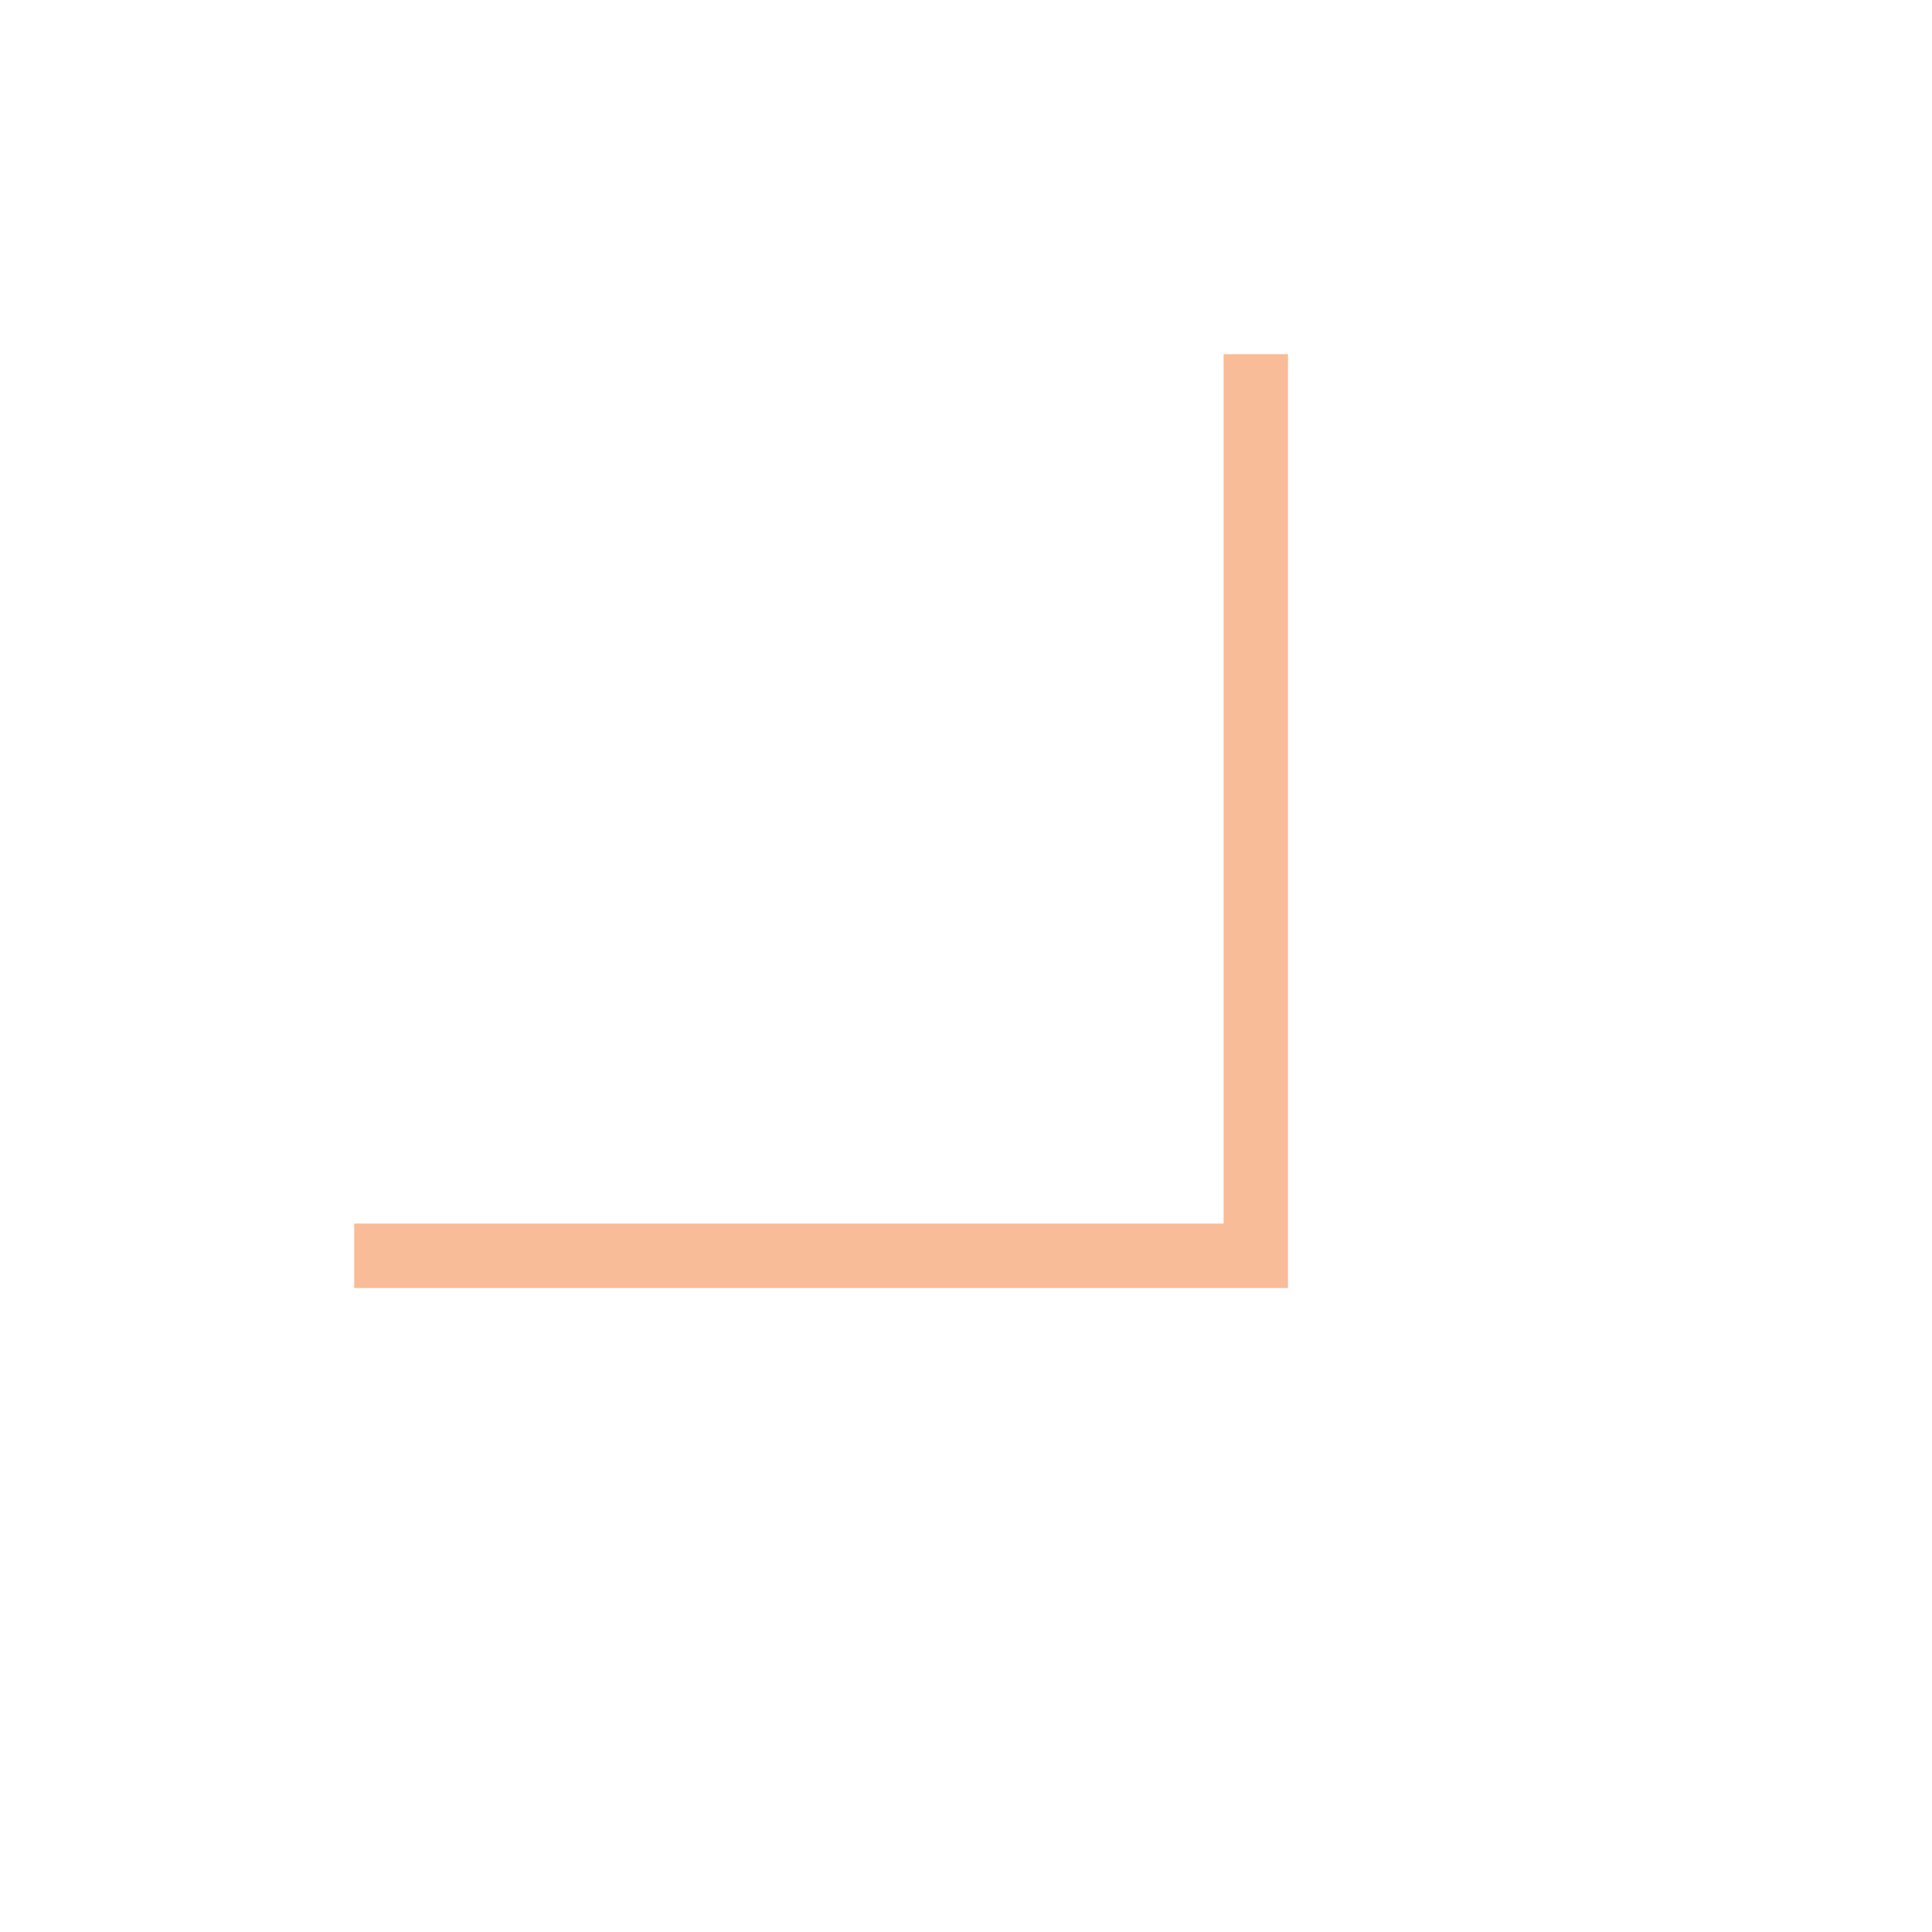
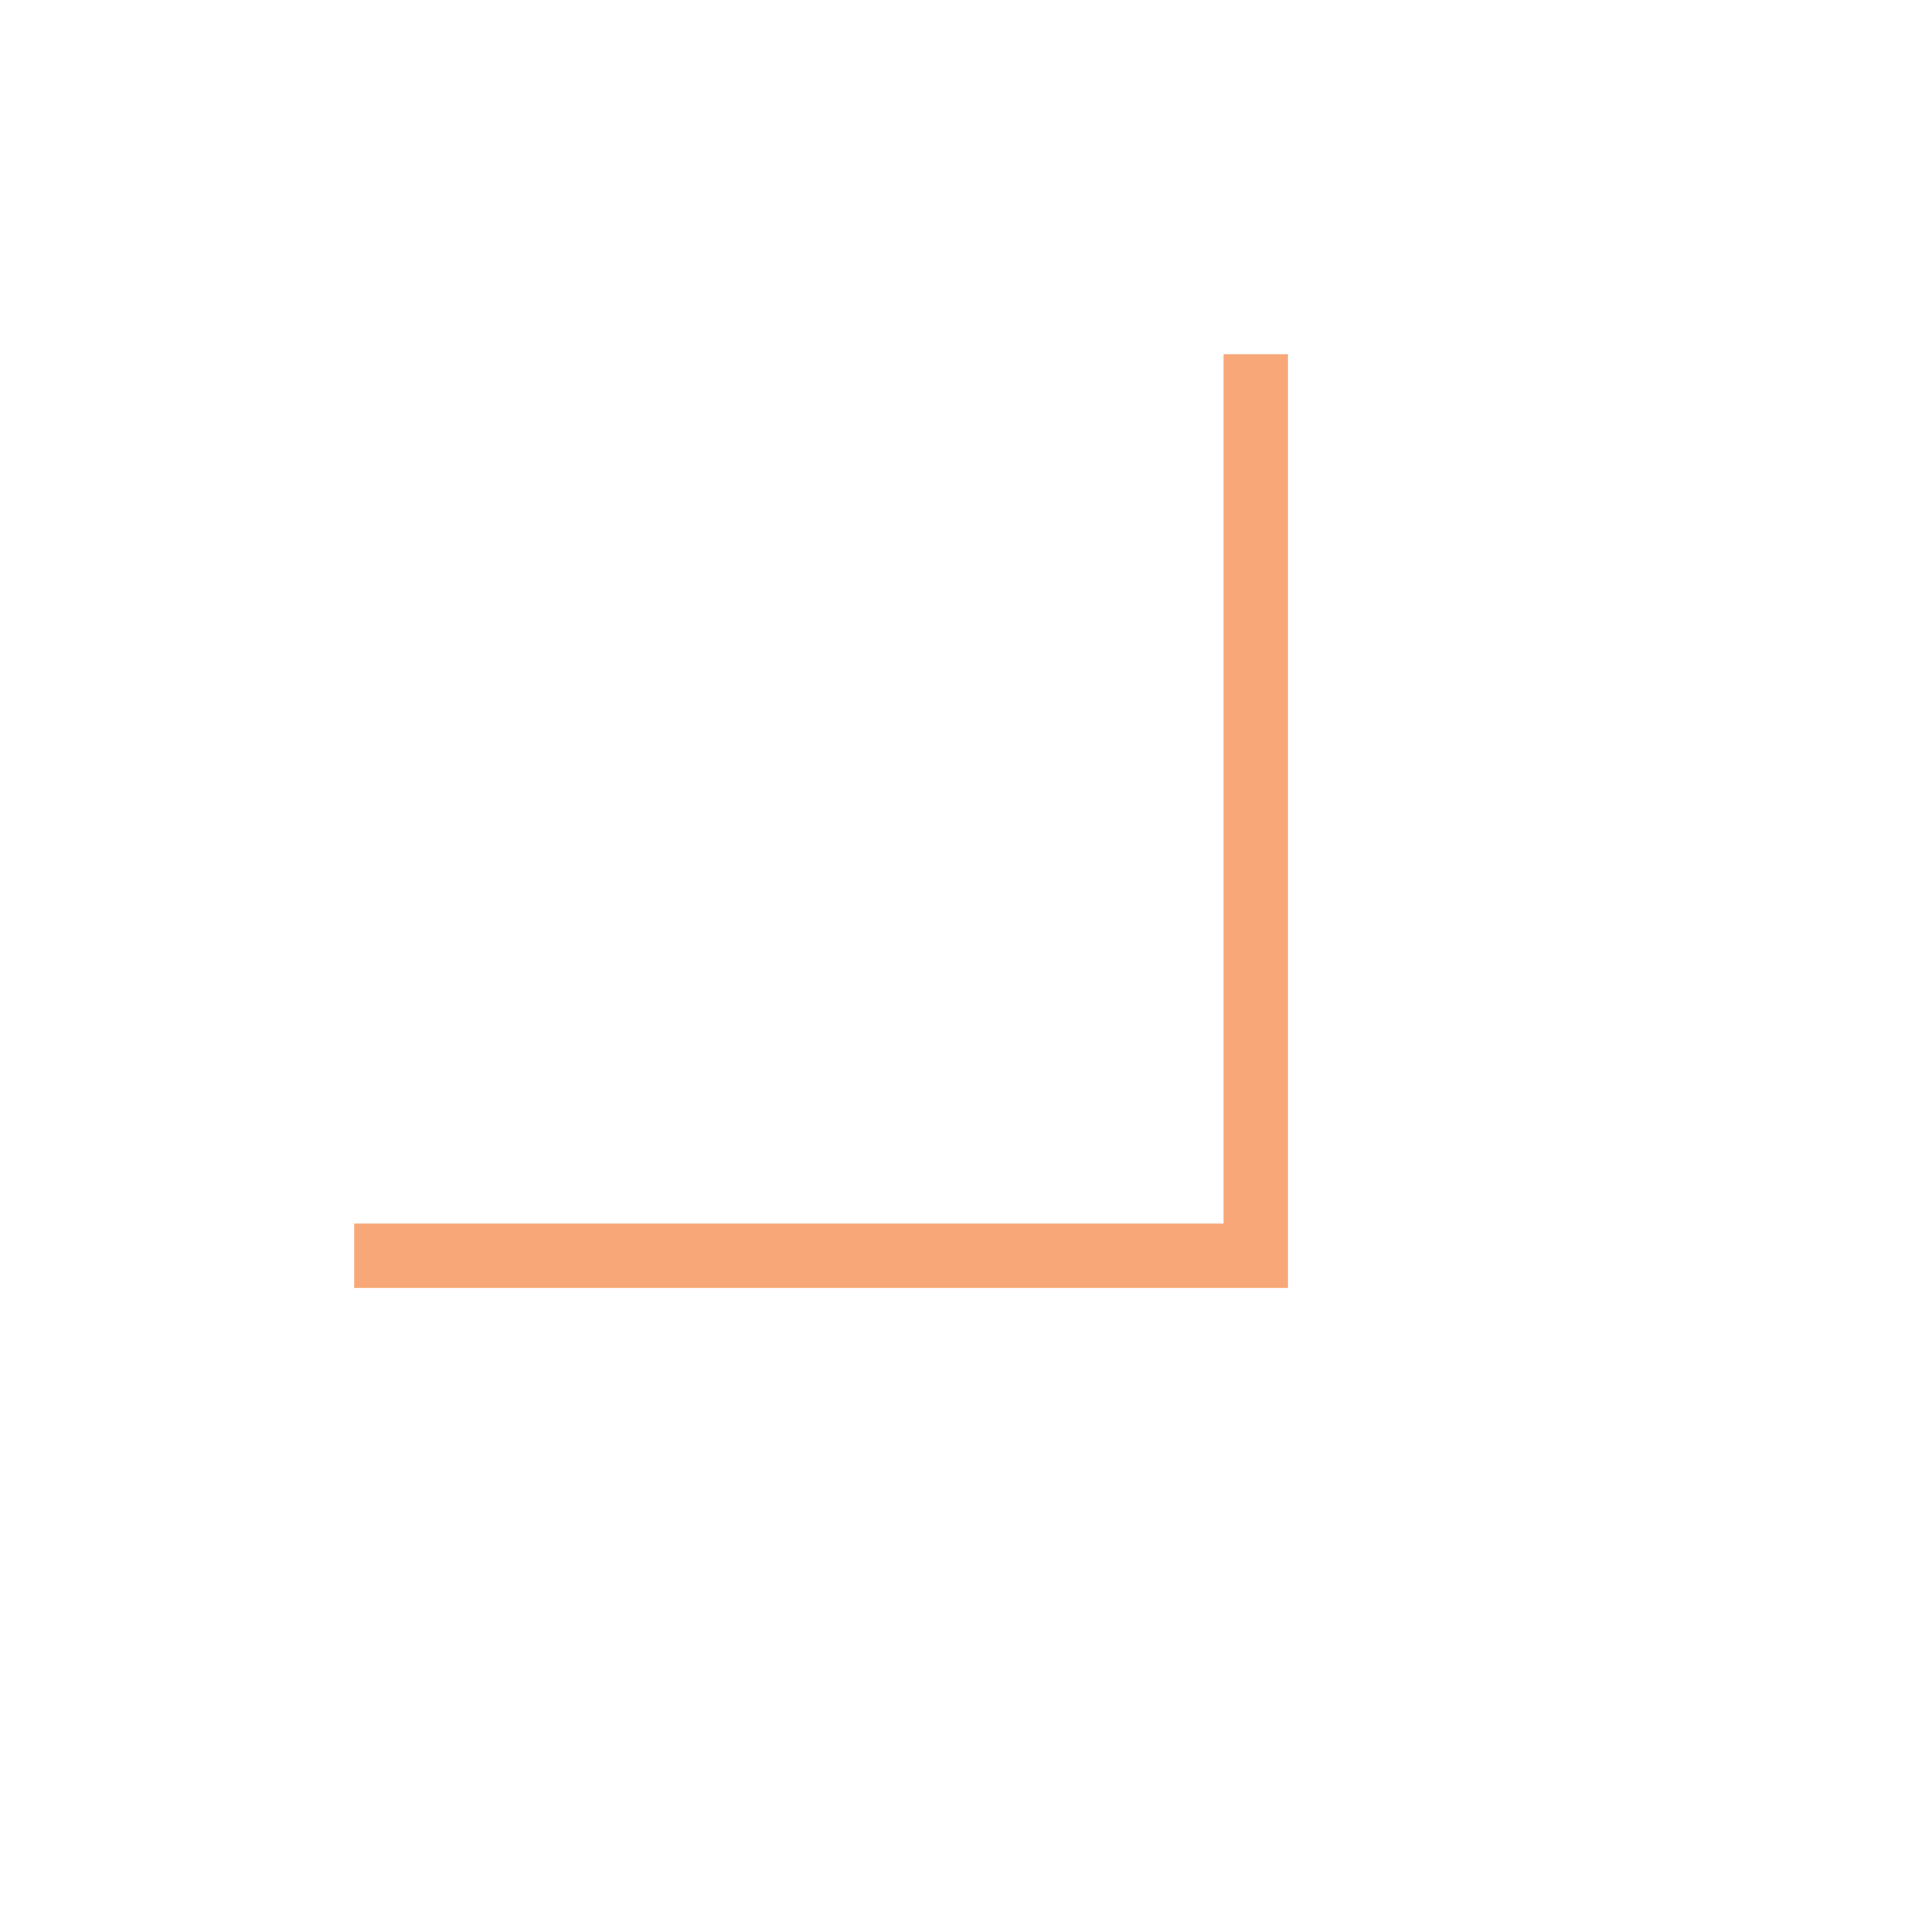
<svg xmlns="http://www.w3.org/2000/svg" width="30" height="30" viewBox="0 0 30 30" fill="none">
-   <path d="M19.5 5.5V19.5H5.5" stroke="#F47B32" stroke-opacity="0.5" />
+   <path d="M19.5 5.5V19.5H5.5" stroke="#F47B32" stroke-opacity="0.66" />
</svg>
